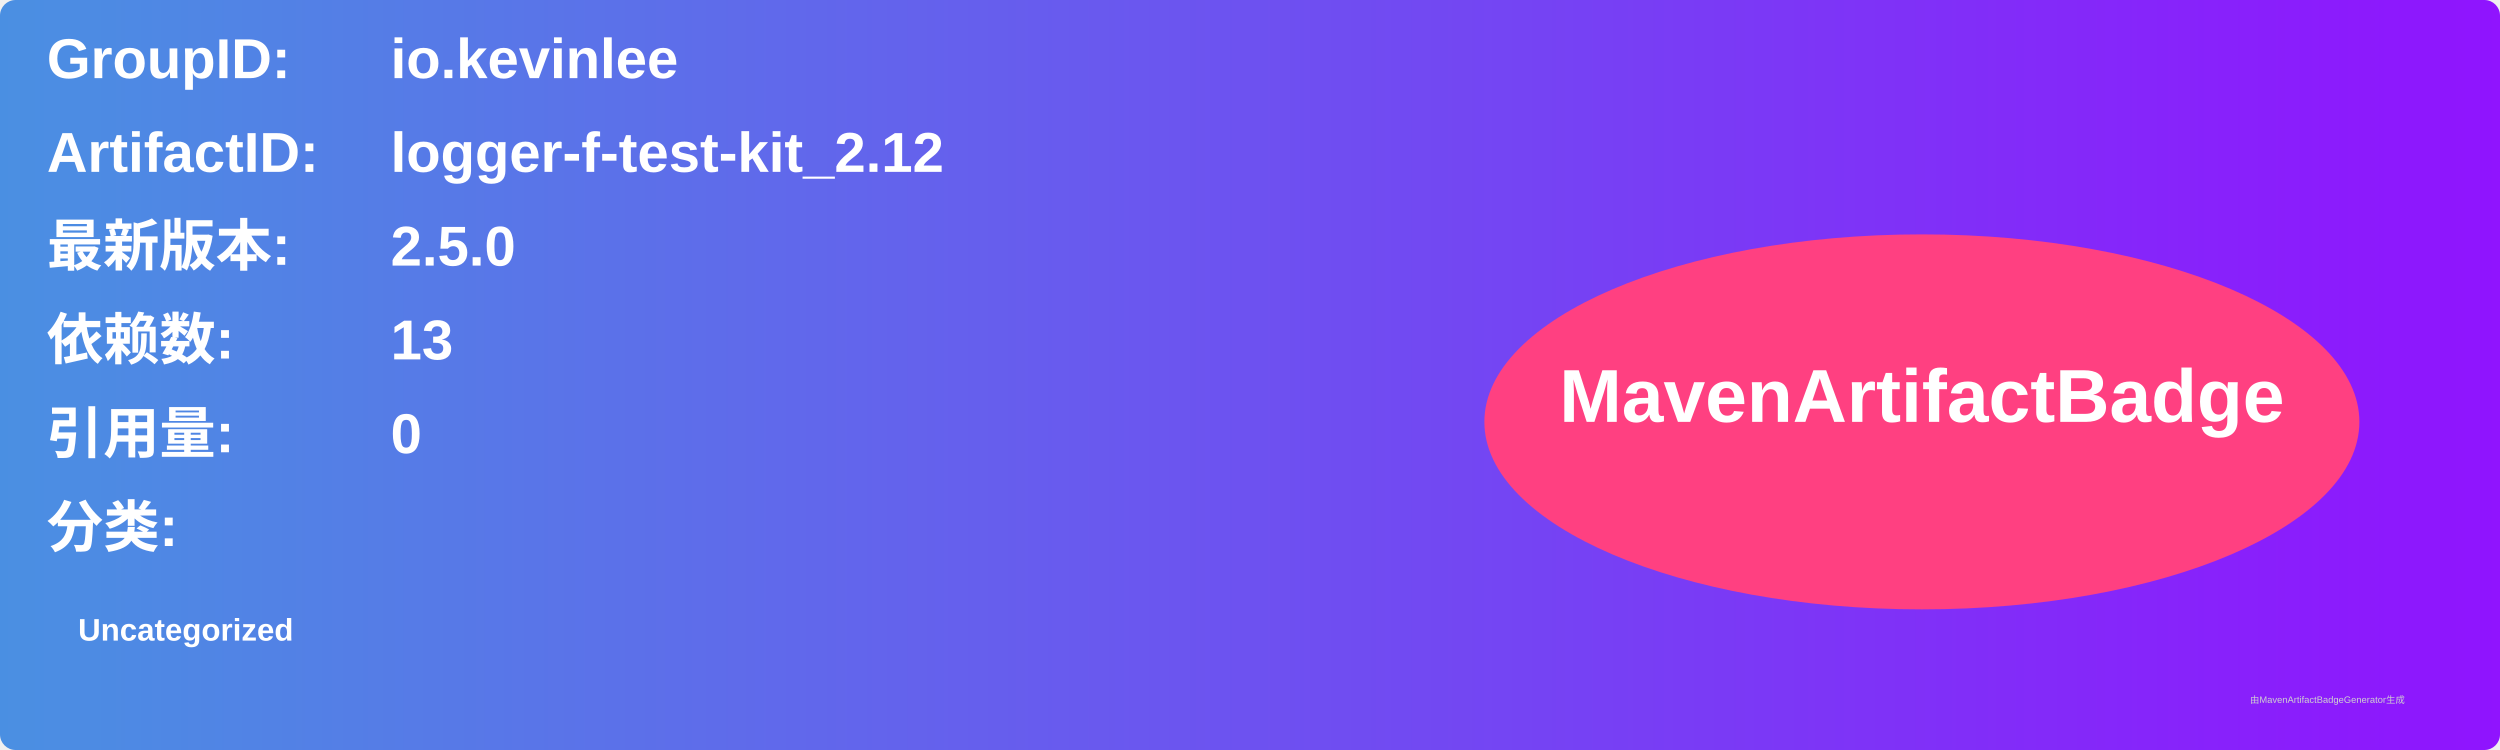
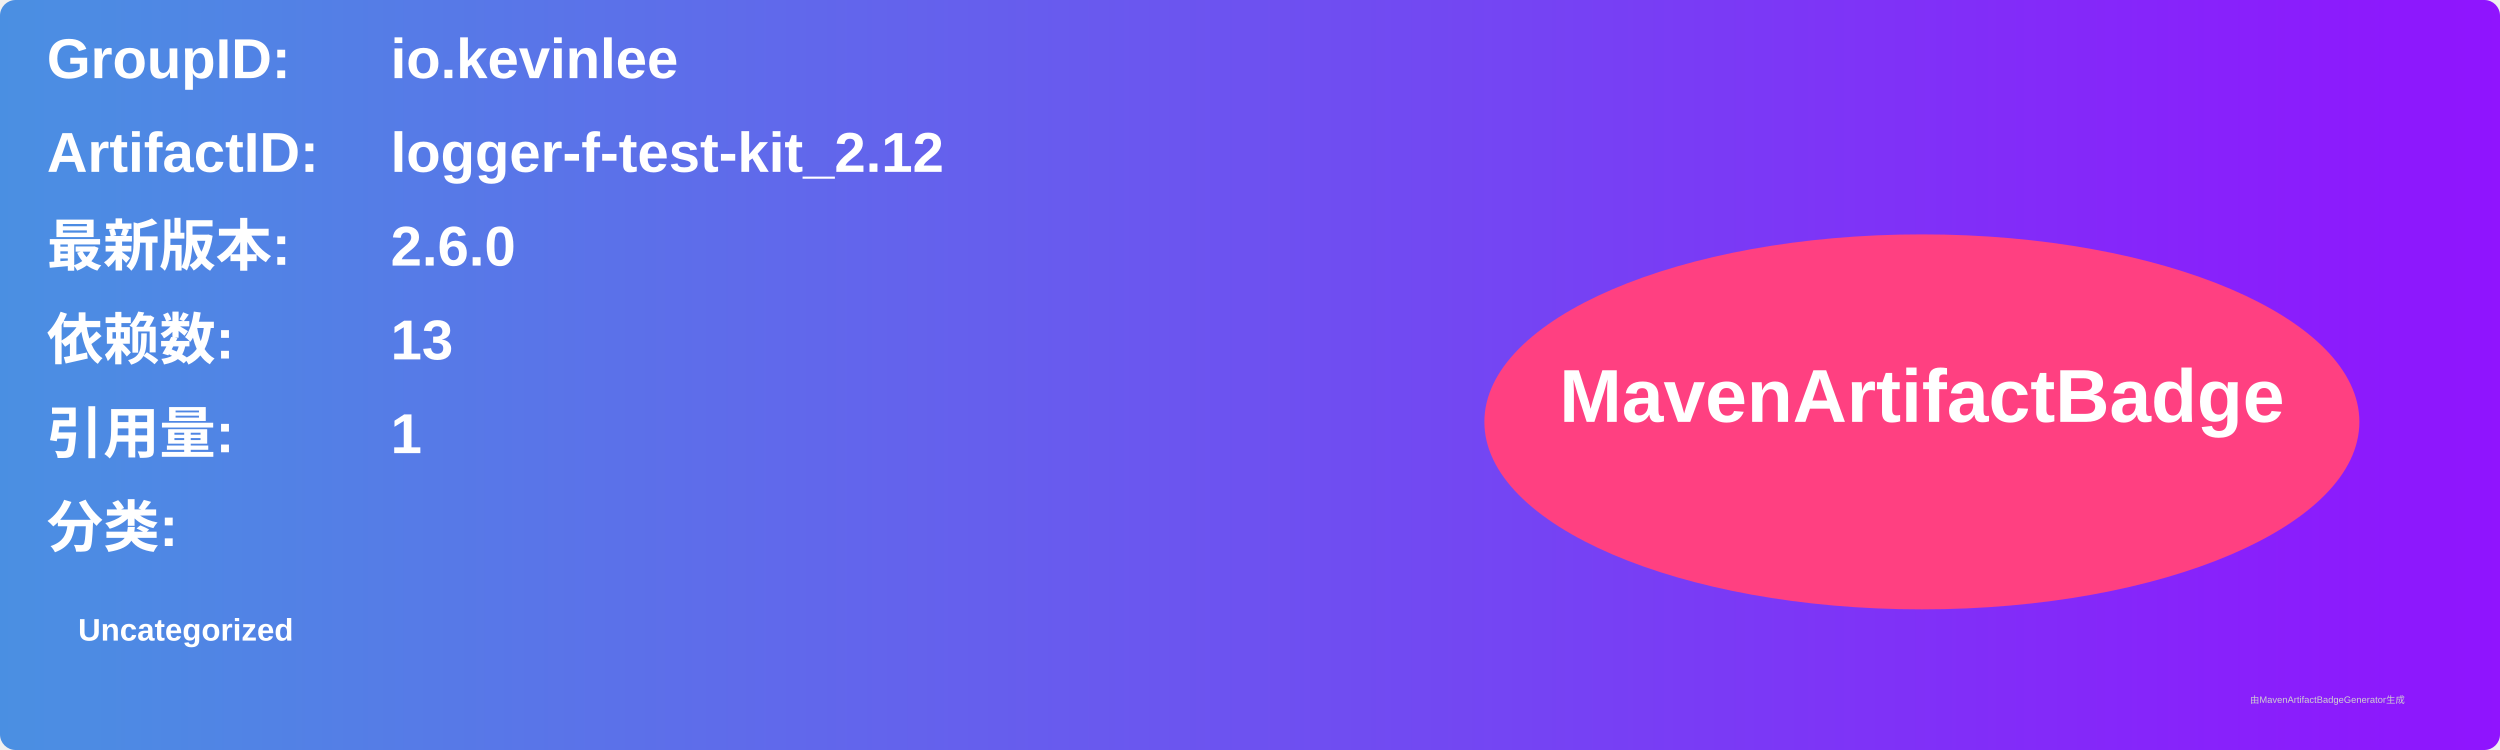
<svg xmlns="http://www.w3.org/2000/svg" width="800" height="240" viewBox="0 0 800 240">
  <linearGradient id="grad" x1="0%" y1="0%" x2="100%" y2="0%">
    <stop offset="0%" stop-color="#4a90e2" />
    <stop offset="100%" stop-color="#9013fe" />
  </linearGradient>
  <rect width="100%" height="100%" rx="5" ry="5" fill="url(#grad)" />
  <g transform="translate(15, 15)">
    <text x="0" y="10" font-family="Arial" font-size="18" fill="white" font-weight="bold" width="260">GroupID:</text>
    <text x="110" y="10" font-family="Arial" font-size="18" fill="white" font-weight="bold" width="460">io.kevinlee</text>
    <text x="0" y="40" font-family="Arial" font-size="18" fill="white" font-weight="bold" width="260">ArtifactID:</text>
    <text x="110" y="40" font-family="Arial" font-size="18" fill="white" font-weight="bold" width="460">logger-f-test-kit_2.12</text>
    <text x="0" y="70" font-family="Arial" font-size="18" fill="white" font-weight="bold">最新版本:</text>
    <text x="110" y="70" font-family="Arial" font-size="18" fill="white" font-weight="bold">
-       <tspan font-weight="bold">2.5.0</tspan>
+       <tspan font-weight="bold">2.6.0</tspan>
    </text>
    <text x="0" y="100" font-family="Arial" font-size="18" fill="white" font-weight="bold">依赖数: </text>
    <text x="110" y="100" font-family="Arial" font-size="18" fill="white">
      <tspan font-weight="bold">13</tspan>
    </text>
    <text x="0" y="130" font-family="Arial" font-size="18" fill="white" font-weight="bold">引用量: </text>
    <text x="110" y="130" font-family="Arial" font-size="18" fill="white">
-       <tspan font-weight="bold">0</tspan>
+       <tspan font-weight="bold">1</tspan>
    </text>
    <text x="0" y="160" font-family="Arial" font-size="18" fill="white" font-weight="bold">分类:</text>
    <text x="10" y="190" font-family="Arial" font-size="10" fill="white">
      <tspan font-weight="bold">Uncategorized</tspan>
    </text>
    <ellipse cx="600" cy="120" rx="140" ry="60" fill="#ff4081" />
    <text x="600" y="120" text-anchor="middle" font-family="Arial" font-size="24" fill="white" font-weight="bold">MavenArtifactBadge</text>
  </g>
  <text x="720" y="225" font-family="Arial" font-size="3" fill="#d0d0d0">由MavenArtifactBadgeGenerator生成</text>
</svg>
